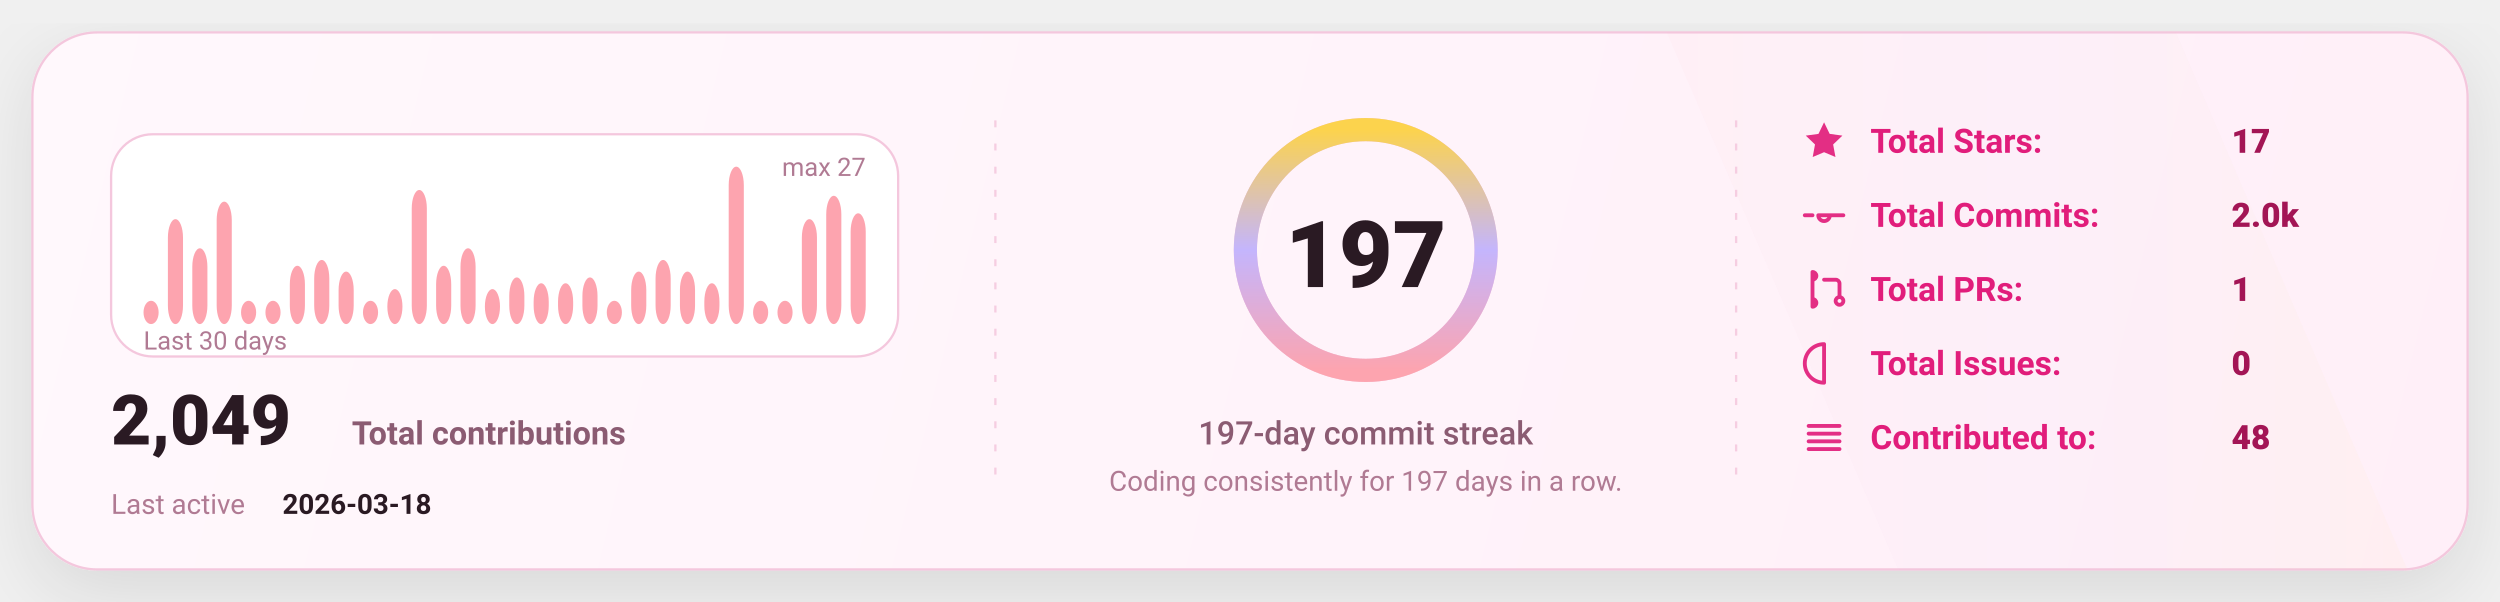
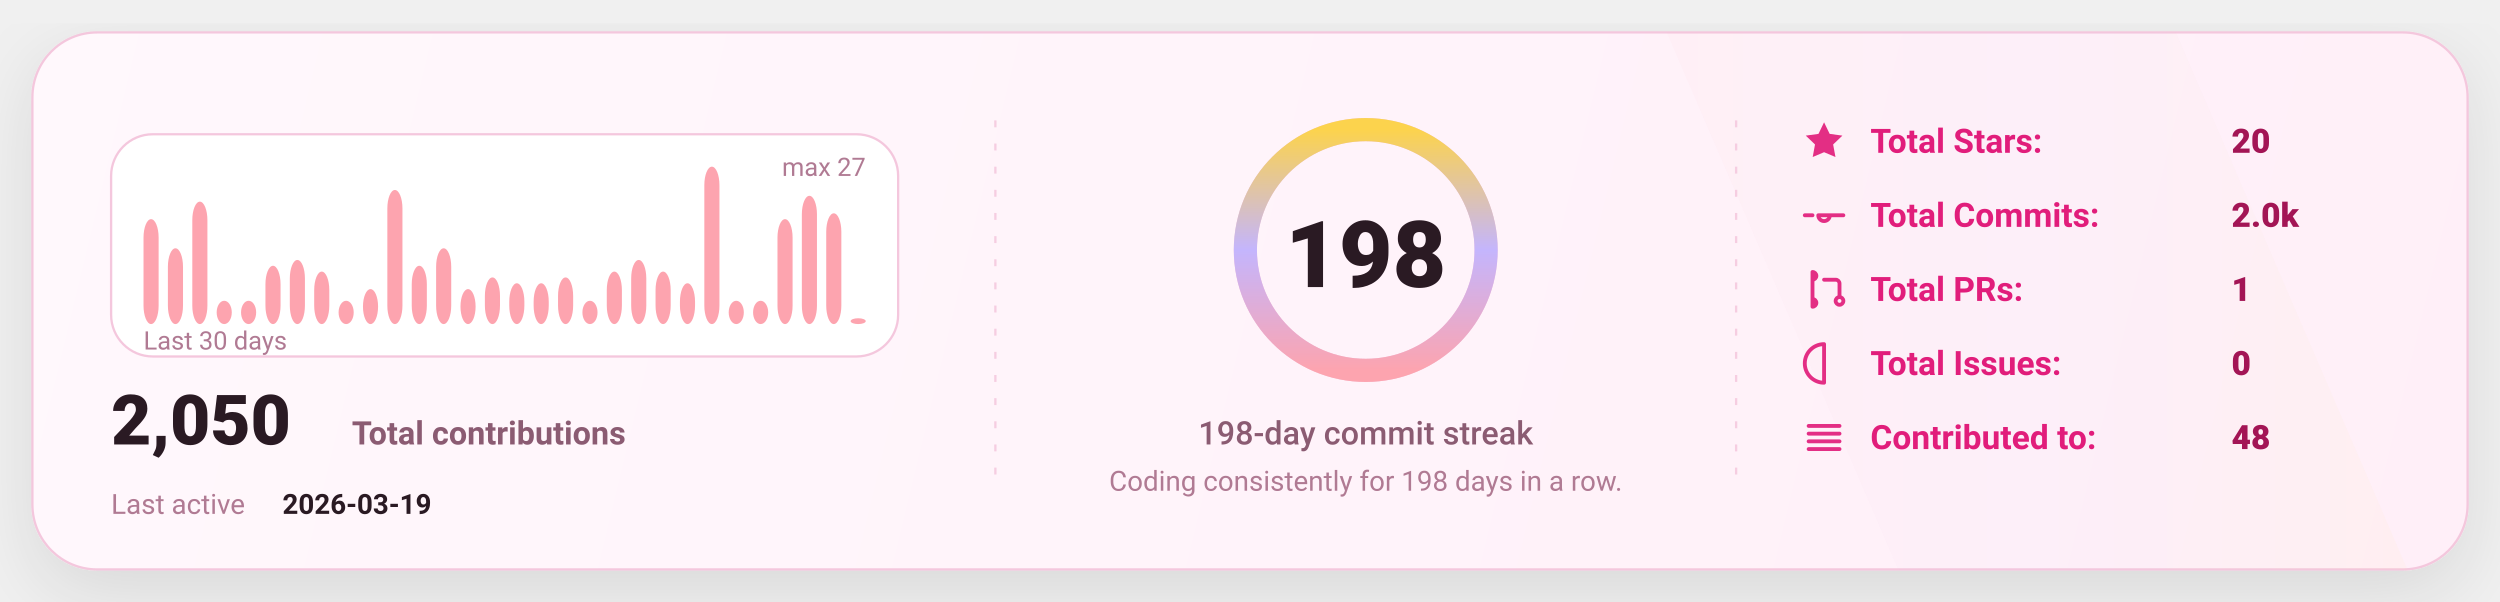
<svg xmlns="http://www.w3.org/2000/svg" width="1080" height="260" viewBox="0 0 1080 260" fill="none" role="img" aria-label="GitHub stats card">
  <defs>
    <linearGradient id="bg" x1="0" y1="0" x2="1080" y2="260" gradientUnits="userSpaceOnUse">
      <stop stop-color="#FFF8FC" />
      <stop offset="1" stop-color="#FFEFF8" />
    </linearGradient>
    <linearGradient id="accent" x1="0" y1="0" x2="1" y2="0">
      <stop offset="0" stop-color="#FDA4AF" />
      <stop offset="0.5" stop-color="#C4B5FD" />
      <stop offset="1" stop-color="#FCD34D" />
    </linearGradient>
    <linearGradient id="chartFill" x1="0" y1="0" x2="0" y2="1">
      <stop stop-color="#FDA4AF" stop-opacity="0.18" />
      <stop offset="1" stop-color="#FDA4AF" stop-opacity="0" />
    </linearGradient>
    <filter id="shadow" x="-20%" y="-20%" width="140%" height="140%">
      <feDropShadow dx="0" dy="10" stdDeviation="16" flood-color="#000000" flood-opacity="0.1" />
    </filter>
    <style>
      text { font-family: "Comic Sans MS","Trebuchet MS","Segoe UI",system-ui,-apple-system,Roboto,Helvetica,Arial,sans-serif; dominant-baseline: alphabetic; }
    </style>
  </defs>
  <rect x="14" y="14" width="1052" height="232" rx="28" fill="url(#bg)" stroke="#F4C7DD" stroke-width="1" filter="url(#shadow)" />
  <path d="M720 14     L940 14     L1040 246     L820 246 Z" fill="url(#accent)" opacity="0.04" />
  <line x1="430" y1="52" x2="430" y2="208" stroke="#F4C7DD" stroke-width="1" stroke-dasharray="3 7" opacity="0.85" />
  <line x1="430" y1="52" x2="430" y2="208" stroke="url(#accent)" stroke-width="1.4" stroke-dasharray="2 7" opacity="0.65" />
  <line x1="750" y1="52" x2="750" y2="208" stroke="#F4C7DD" stroke-width="1" stroke-dasharray="3 7" opacity="0.85" />
  <line x1="750" y1="52" x2="750" y2="208" stroke="url(#accent)" stroke-width="1.4" stroke-dasharray="2 7" opacity="0.65" />
  <g transform="translate(48,58)">
    <rect x="0" y="0" width="340" height="96" rx="18" fill="#FFFFFF" stroke="#F4C7DD" />
-     <rect x="14.00" y="71.93" width="6.53" height="10.07" rx="8.00" fill="#FDA4AF" />
-     <rect x="24.53" y="36.67" width="6.53" height="45.33" rx="8.00" fill="#FDA4AF" />
-     <rect x="35.07" y="49.26" width="6.53" height="32.74" rx="8.00" fill="#FDA4AF" />
-     <rect x="45.60" y="29.11" width="6.53" height="52.89" rx="8.00" fill="#FDA4AF" />
+     <rect x="14.00" y="36.67" width="6.53" height="45.33" rx="8.00" fill="#FDA4AF" />
+     <rect x="24.53" y="49.26" width="6.53" height="32.74" rx="8.00" fill="#FDA4AF" />
+     <rect x="35.07" y="29.11" width="6.53" height="52.89" rx="8.00" fill="#FDA4AF" />
+     <rect x="45.60" y="71.93" width="6.53" height="10.07" rx="8.00" fill="#FDA4AF" />
    <rect x="56.13" y="71.93" width="6.53" height="10.07" rx="8.00" fill="#FDA4AF" />
-     <rect x="66.67" y="71.93" width="6.53" height="10.07" rx="8.00" fill="#FDA4AF" />
-     <rect x="77.20" y="56.81" width="6.53" height="25.19" rx="8.00" fill="#FDA4AF" />
-     <rect x="87.73" y="54.30" width="6.53" height="27.70" rx="8.00" fill="#FDA4AF" />
-     <rect x="98.27" y="59.33" width="6.53" height="22.67" rx="8.00" fill="#FDA4AF" />
-     <rect x="108.80" y="71.93" width="6.53" height="10.07" rx="8.00" fill="#FDA4AF" />
-     <rect x="119.33" y="66.89" width="6.53" height="15.11" rx="8.00" fill="#FDA4AF" />
-     <rect x="129.87" y="24.07" width="6.53" height="57.93" rx="8.00" fill="#FDA4AF" />
-     <rect x="140.40" y="56.81" width="6.53" height="25.19" rx="8.00" fill="#FDA4AF" />
-     <rect x="150.93" y="49.26" width="6.53" height="32.74" rx="8.00" fill="#FDA4AF" />
-     <rect x="161.47" y="66.89" width="6.53" height="15.11" rx="8.00" fill="#FDA4AF" />
-     <rect x="172.00" y="61.85" width="6.53" height="20.15" rx="8.00" fill="#FDA4AF" />
+     <rect x="66.67" y="56.81" width="6.53" height="25.19" rx="8.00" fill="#FDA4AF" />
+     <rect x="77.20" y="54.30" width="6.53" height="27.70" rx="8.00" fill="#FDA4AF" />
+     <rect x="87.73" y="59.33" width="6.53" height="22.67" rx="8.00" fill="#FDA4AF" />
+     <rect x="98.27" y="71.93" width="6.53" height="10.07" rx="8.00" fill="#FDA4AF" />
+     <rect x="108.80" y="66.89" width="6.53" height="15.11" rx="8.00" fill="#FDA4AF" />
+     <rect x="119.33" y="24.07" width="6.53" height="57.93" rx="8.00" fill="#FDA4AF" />
+     <rect x="129.87" y="56.81" width="6.53" height="25.19" rx="8.00" fill="#FDA4AF" />
+     <rect x="140.40" y="49.26" width="6.53" height="32.74" rx="8.00" fill="#FDA4AF" />
+     <rect x="150.93" y="66.89" width="6.53" height="15.11" rx="8.00" fill="#FDA4AF" />
+     <rect x="161.47" y="61.85" width="6.53" height="20.15" rx="8.00" fill="#FDA4AF" />
+     <rect x="172.00" y="64.37" width="6.53" height="17.63" rx="8.00" fill="#FDA4AF" />
    <rect x="182.53" y="64.37" width="6.53" height="17.63" rx="8.00" fill="#FDA4AF" />
-     <rect x="193.07" y="64.37" width="6.53" height="17.63" rx="8.00" fill="#FDA4AF" />
-     <rect x="203.60" y="61.85" width="6.53" height="20.15" rx="8.00" fill="#FDA4AF" />
-     <rect x="214.13" y="71.93" width="6.53" height="10.07" rx="8.00" fill="#FDA4AF" />
-     <rect x="224.67" y="59.33" width="6.53" height="22.67" rx="8.00" fill="#FDA4AF" />
-     <rect x="235.20" y="54.30" width="6.53" height="27.70" rx="8.00" fill="#FDA4AF" />
-     <rect x="245.73" y="59.33" width="6.53" height="22.67" rx="8.00" fill="#FDA4AF" />
-     <rect x="256.27" y="64.37" width="6.53" height="17.63" rx="8.00" fill="#FDA4AF" />
-     <rect x="266.80" y="14.00" width="6.53" height="68.00" rx="8.00" fill="#FDA4AF" />
+     <rect x="193.07" y="61.85" width="6.53" height="20.15" rx="8.00" fill="#FDA4AF" />
+     <rect x="203.60" y="71.93" width="6.53" height="10.07" rx="8.00" fill="#FDA4AF" />
+     <rect x="214.13" y="59.33" width="6.53" height="22.67" rx="8.00" fill="#FDA4AF" />
+     <rect x="224.67" y="54.30" width="6.53" height="27.70" rx="8.00" fill="#FDA4AF" />
+     <rect x="235.20" y="59.33" width="6.53" height="22.67" rx="8.00" fill="#FDA4AF" />
+     <rect x="245.73" y="64.37" width="6.53" height="17.63" rx="8.00" fill="#FDA4AF" />
+     <rect x="256.27" y="14.00" width="6.53" height="68.00" rx="8.00" fill="#FDA4AF" />
+     <rect x="266.80" y="71.93" width="6.53" height="10.07" rx="8.00" fill="#FDA4AF" />
    <rect x="277.33" y="71.93" width="6.53" height="10.07" rx="8.00" fill="#FDA4AF" />
-     <rect x="287.87" y="71.93" width="6.53" height="10.07" rx="8.00" fill="#FDA4AF" />
-     <rect x="298.40" y="36.67" width="6.53" height="45.33" rx="8.00" fill="#FDA4AF" />
-     <rect x="308.93" y="26.59" width="6.53" height="55.41" rx="8.00" fill="#FDA4AF" />
-     <rect x="319.47" y="34.15" width="6.53" height="47.85" rx="8.00" fill="#FDA4AF" />
+     <rect x="287.87" y="36.67" width="6.53" height="45.33" rx="8.00" fill="#FDA4AF" />
+     <rect x="298.40" y="26.59" width="6.53" height="55.41" rx="8.00" fill="#FDA4AF" />
+     <rect x="308.93" y="34.15" width="6.53" height="47.85" rx="8.00" fill="#FDA4AF" />
+     <rect x="319.47" y="79.48" width="6.53" height="2.52" rx="8.00" fill="#FDA4AF" />
    <text x="14" y="93.00" fill="#B07A93" font-size="11">
      Last 30 days
    </text>
    <text x="326.00" y="18" text-anchor="end" fill="#B07A93" font-size="11">
      max 27
    </text>
    <g transform="translate(0,134)">
      <text x="0" y="0" fill="#2A1A23" font-size="30" font-weight="820">
-         2,049
+         2,050
      </text>
      <text x="104" y="0" fill="#8B5B72" font-size="14" font-weight="650">
        Total contributions
      </text>
      <text x="0" y="30" fill="#B07A93" font-size="12">
        Last active
      </text>
      <text x="74" y="30" fill="#2A1A23" font-size="12" font-weight="700">
-         2026-03-18
+         2026-03-19
      </text>
    </g>
  </g>
  <g>
    <circle cx="590" cy="108" r="52" stroke="#F4C7DD" stroke-width="10" />
    <circle cx="590" cy="108" r="52" stroke="url(#accent)" stroke-width="10" stroke-linecap="round" stroke-dasharray="326.73 326.73" transform="rotate(-90 590 108)" />
    <text x="590" y="124.00" text-anchor="middle" fill="#2A1A23" font-size="40" font-weight="900">
-       197
+       198
    </text>
    <text x="590" y="192.00" text-anchor="middle" fill="#8B5B72" font-size="14" font-weight="450">
-       197-day commit streak
+       198-day commit streak
    </text>
    <text x="590" y="212.00" text-anchor="middle" fill="#B07A93" font-size="12" font-weight="420">
-       Coding consistently for 197 days in a row.
+       Coding consistently for 198 days in a row.
    </text>
  </g>
  <g transform="translate(778,66)">
    <g transform="translate(0,0)">
      <g transform="translate(0,-15)">
        <svg x="0" y="0" width="20" height="20" viewBox="0 0 24 24" fill="none">
          <path d="M12 2.2l2.9 6 6.6.9-4.8 4.6 1.2 6.5L12 17.7 6.1 20.2l1.2-6.5-4.8-4.6 6.6-.9L12 2.2z" fill="#E11D7B" opacity="0.92" />
        </svg>
      </g>
      <text x="30" y="0" fill="#E11D7B" font-size="14.5" font-weight="650">
            Total Stars:
          </text>
      <text x="186" y="0" fill="#A31555" font-size="14.5" font-weight="850">
-             17
+             20
          </text>
    </g>
    <g transform="translate(0,32)">
      <g transform="translate(0,-15)">
        <svg x="0" y="0" width="20" height="20" viewBox="0 0 24 24" fill="none">
          <path d="M9 12a3 3 0 1 0 6 0Zm-7 0h4m8 0h8" stroke="#E11D7B" stroke-width="2" stroke-linecap="round" stroke-linejoin="round" opacity="0.92" />
        </svg>
      </g>
      <text x="30" y="0" fill="#E11D7B" font-size="14.5" font-weight="650">
            Total Commits:
          </text>
      <text x="186" y="0" fill="#A31555" font-size="14.5" font-weight="850">
            2.0k
          </text>
    </g>
    <g transform="translate(0,64)">
      <g transform="translate(0,-15)">
        <svg x="0" y="0" width="20" height="20" viewBox="0 0 24 24" fill="none">
          <path d="M6 4v16m0-13a2 2 0 1 0 0-4Zm0 14a2 2 0 1 0 0-4Zm6-14h6a2 2 0 0 1 2 2v7m0 0a2 2 0 1 0 0 4 2 2 0 0 0 0-4Z" stroke="#E11D7B" stroke-width="2" stroke-linecap="round" stroke-linejoin="round" opacity="0.92" />
        </svg>
      </g>
      <text x="30" y="0" fill="#E11D7B" font-size="14.5" font-weight="650">
            Total PRs:
          </text>
      <text x="186" y="0" fill="#A31555" font-size="14.5" font-weight="850">
            1
          </text>
    </g>
    <g transform="translate(0,96)">
      <g transform="translate(0,-15)">
        <svg x="0" y="0" width="20" height="20" viewBox="0 0 24 24" fill="none">
          <path d="M12 2a10 10 0 1 0 0 20Zm0 6v6m0 4h.01" stroke="#E11D7B" stroke-width="2" stroke-linecap="round" stroke-linejoin="round" opacity="0.92" />
        </svg>
      </g>
      <text x="30" y="0" fill="#E11D7B" font-size="14.5" font-weight="650">
            Total Issues:
          </text>
      <text x="186" y="0" fill="#A31555" font-size="14.5" font-weight="850">
            0
          </text>
    </g>
    <g transform="translate(0,128)">
      <g transform="translate(0,-15)">
        <svg x="0" y="0" width="20" height="20" viewBox="0 0 24 24" fill="none">
          <path d="M4 6h16M4 10h16M4 14h16M4 18h16" stroke="#E11D7B" stroke-width="2" stroke-linecap="round" stroke-linejoin="round" opacity="0.92" />
        </svg>
      </g>
      <text x="30" y="0" fill="#E11D7B" font-size="14.5" font-weight="650">
            Contributed to:
          </text>
      <text x="186" y="0" fill="#A31555" font-size="14.5" font-weight="850">
            48
          </text>
    </g>
  </g>
</svg>
